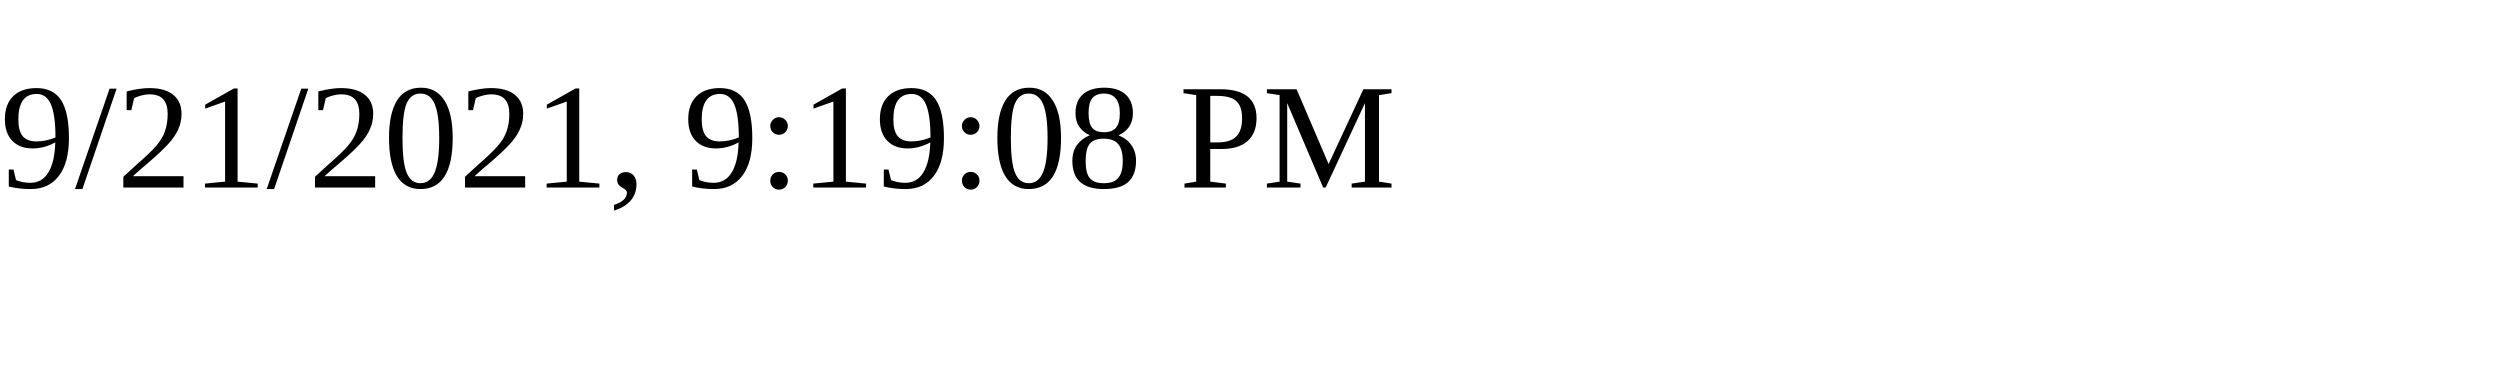
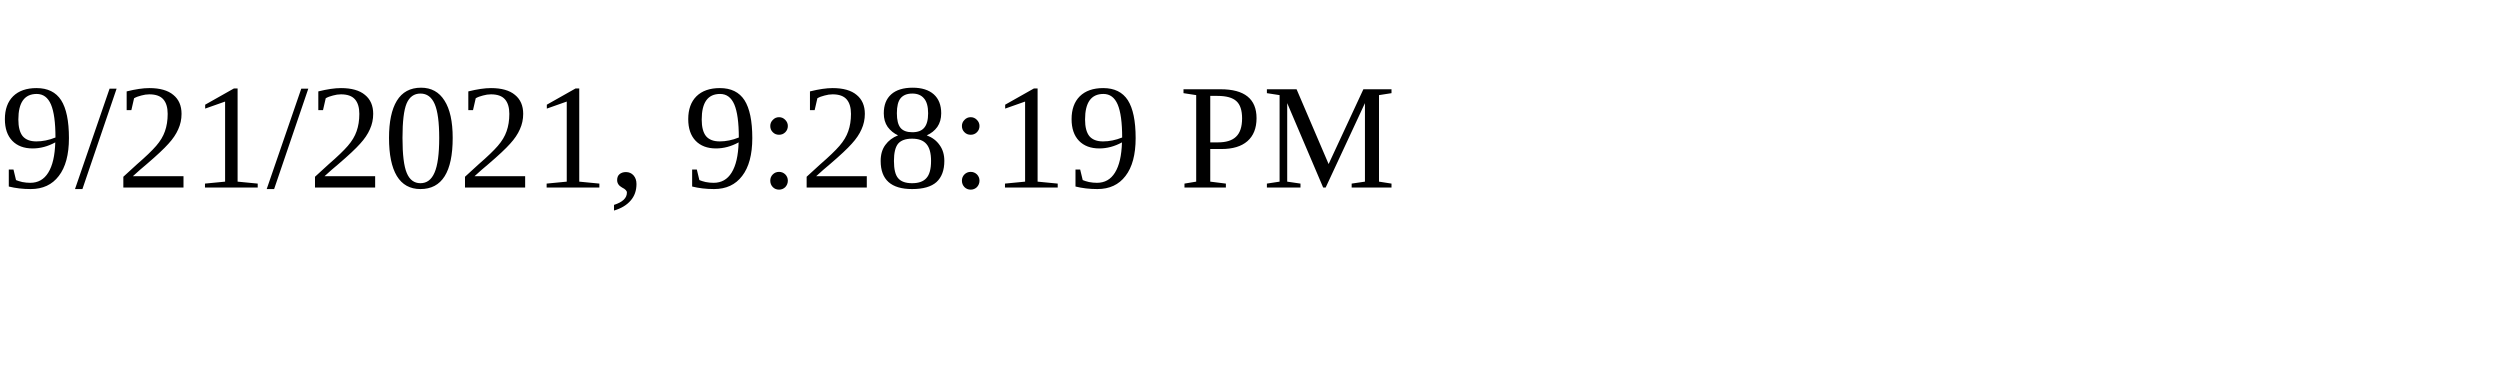
<svg xmlns="http://www.w3.org/2000/svg" height="30" width="200">
-   <text x="0" y="15">9/21/2021, 9:19:08 PM</text>
+   <text x="0" y="15">9/21/2021, 9:28:19 PM</text>
</svg>
